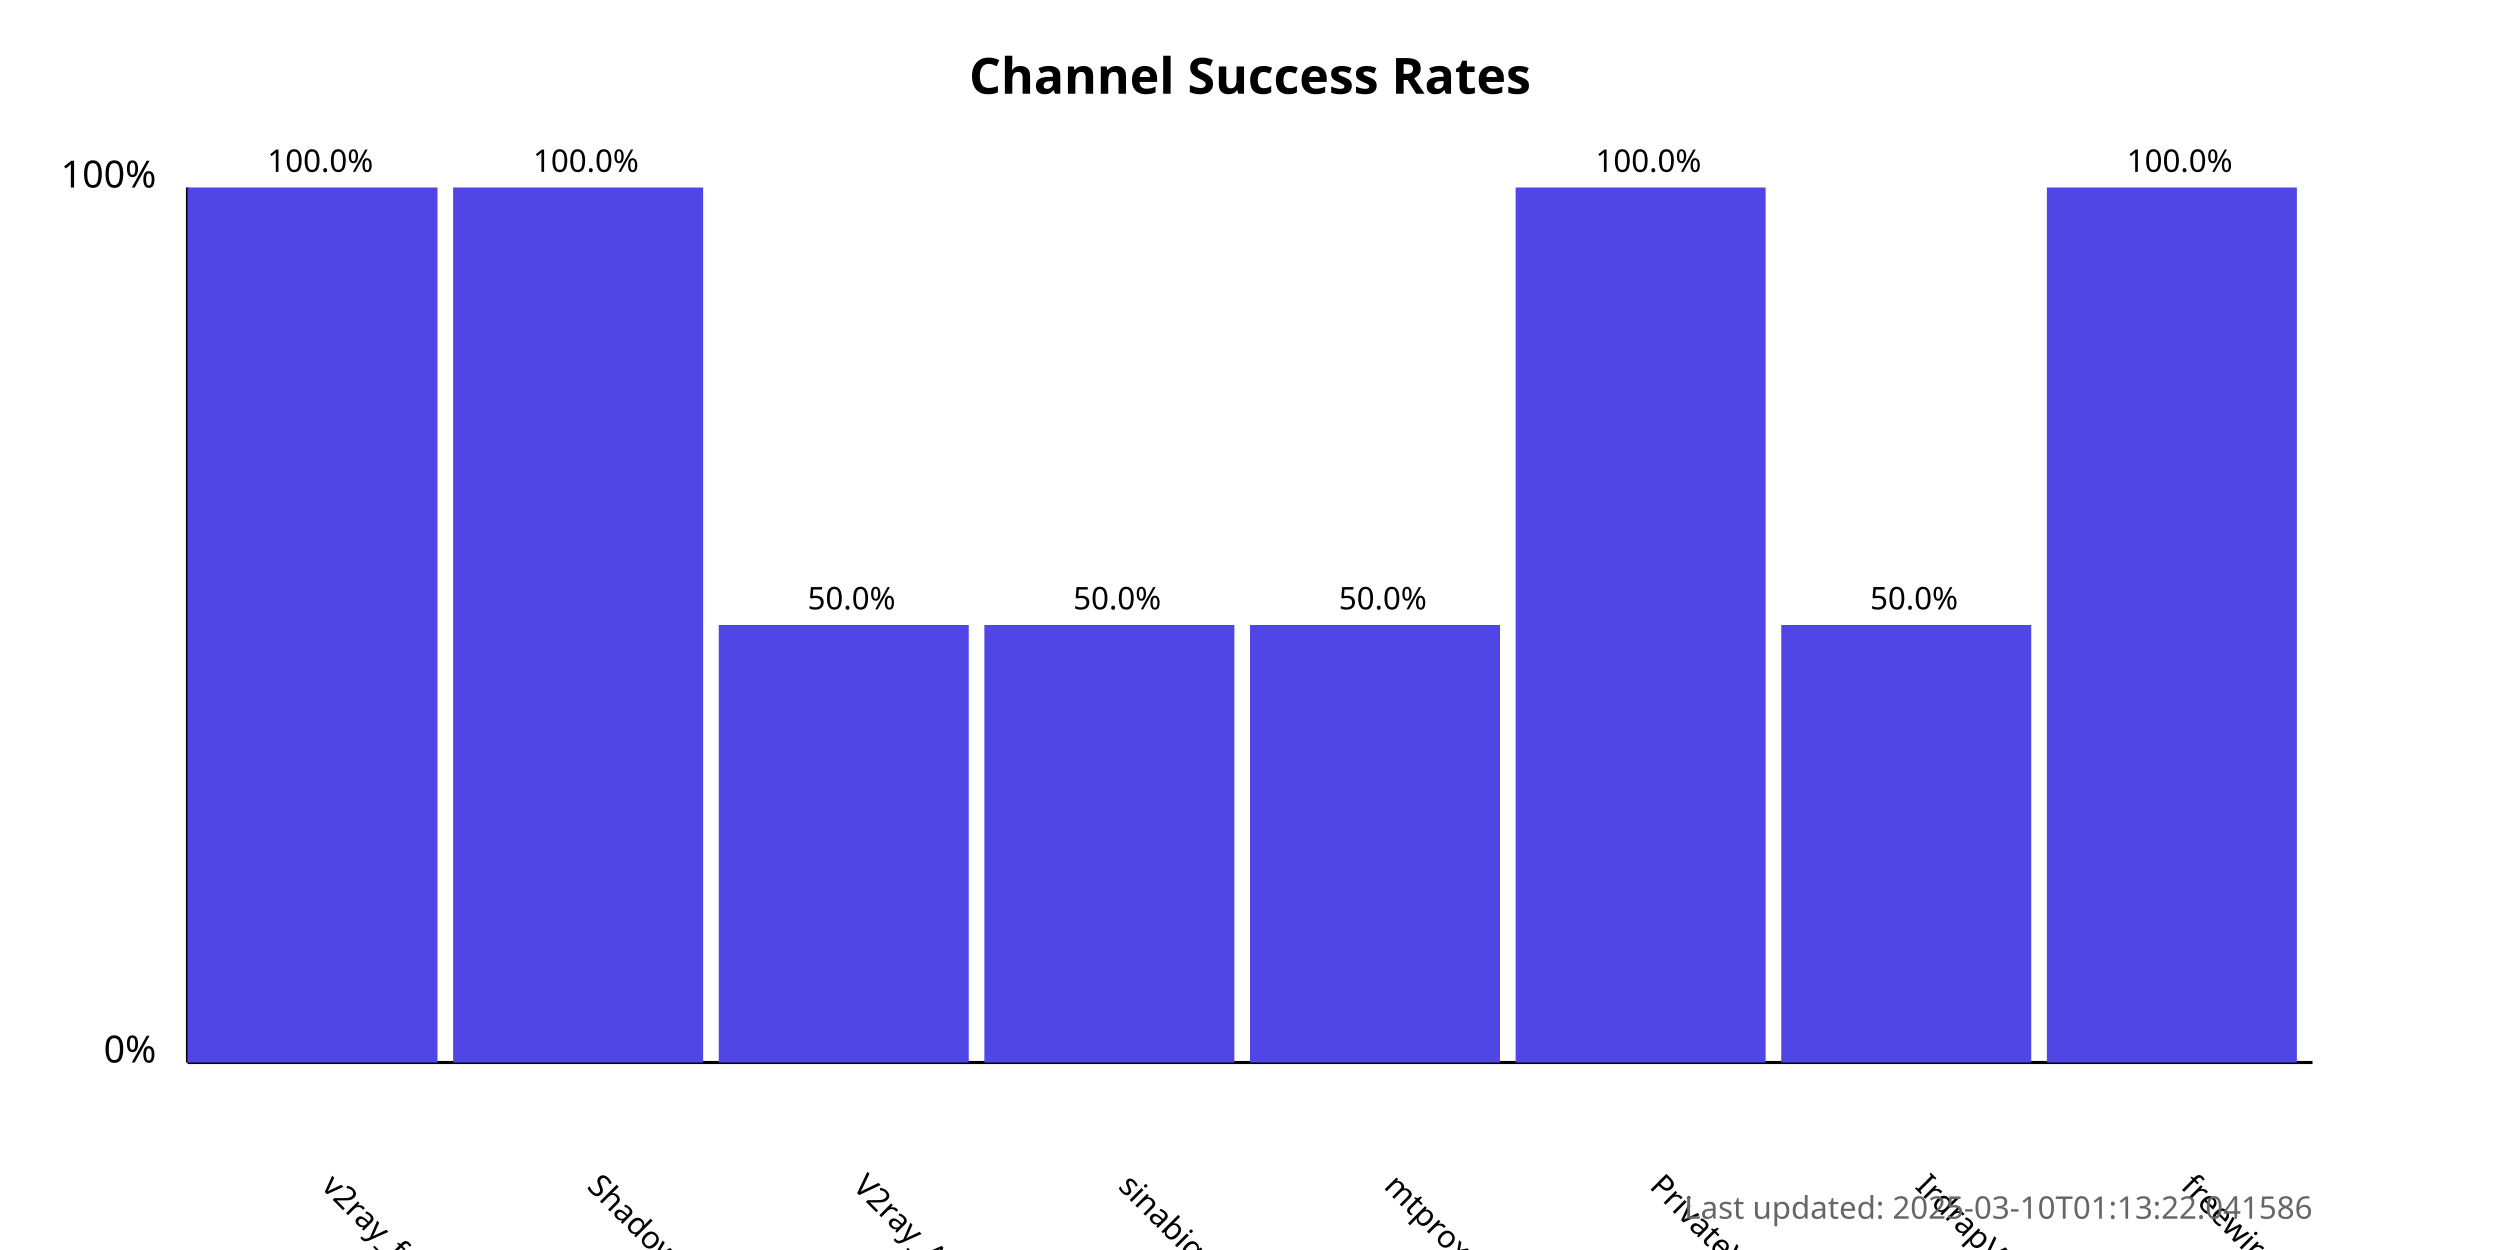
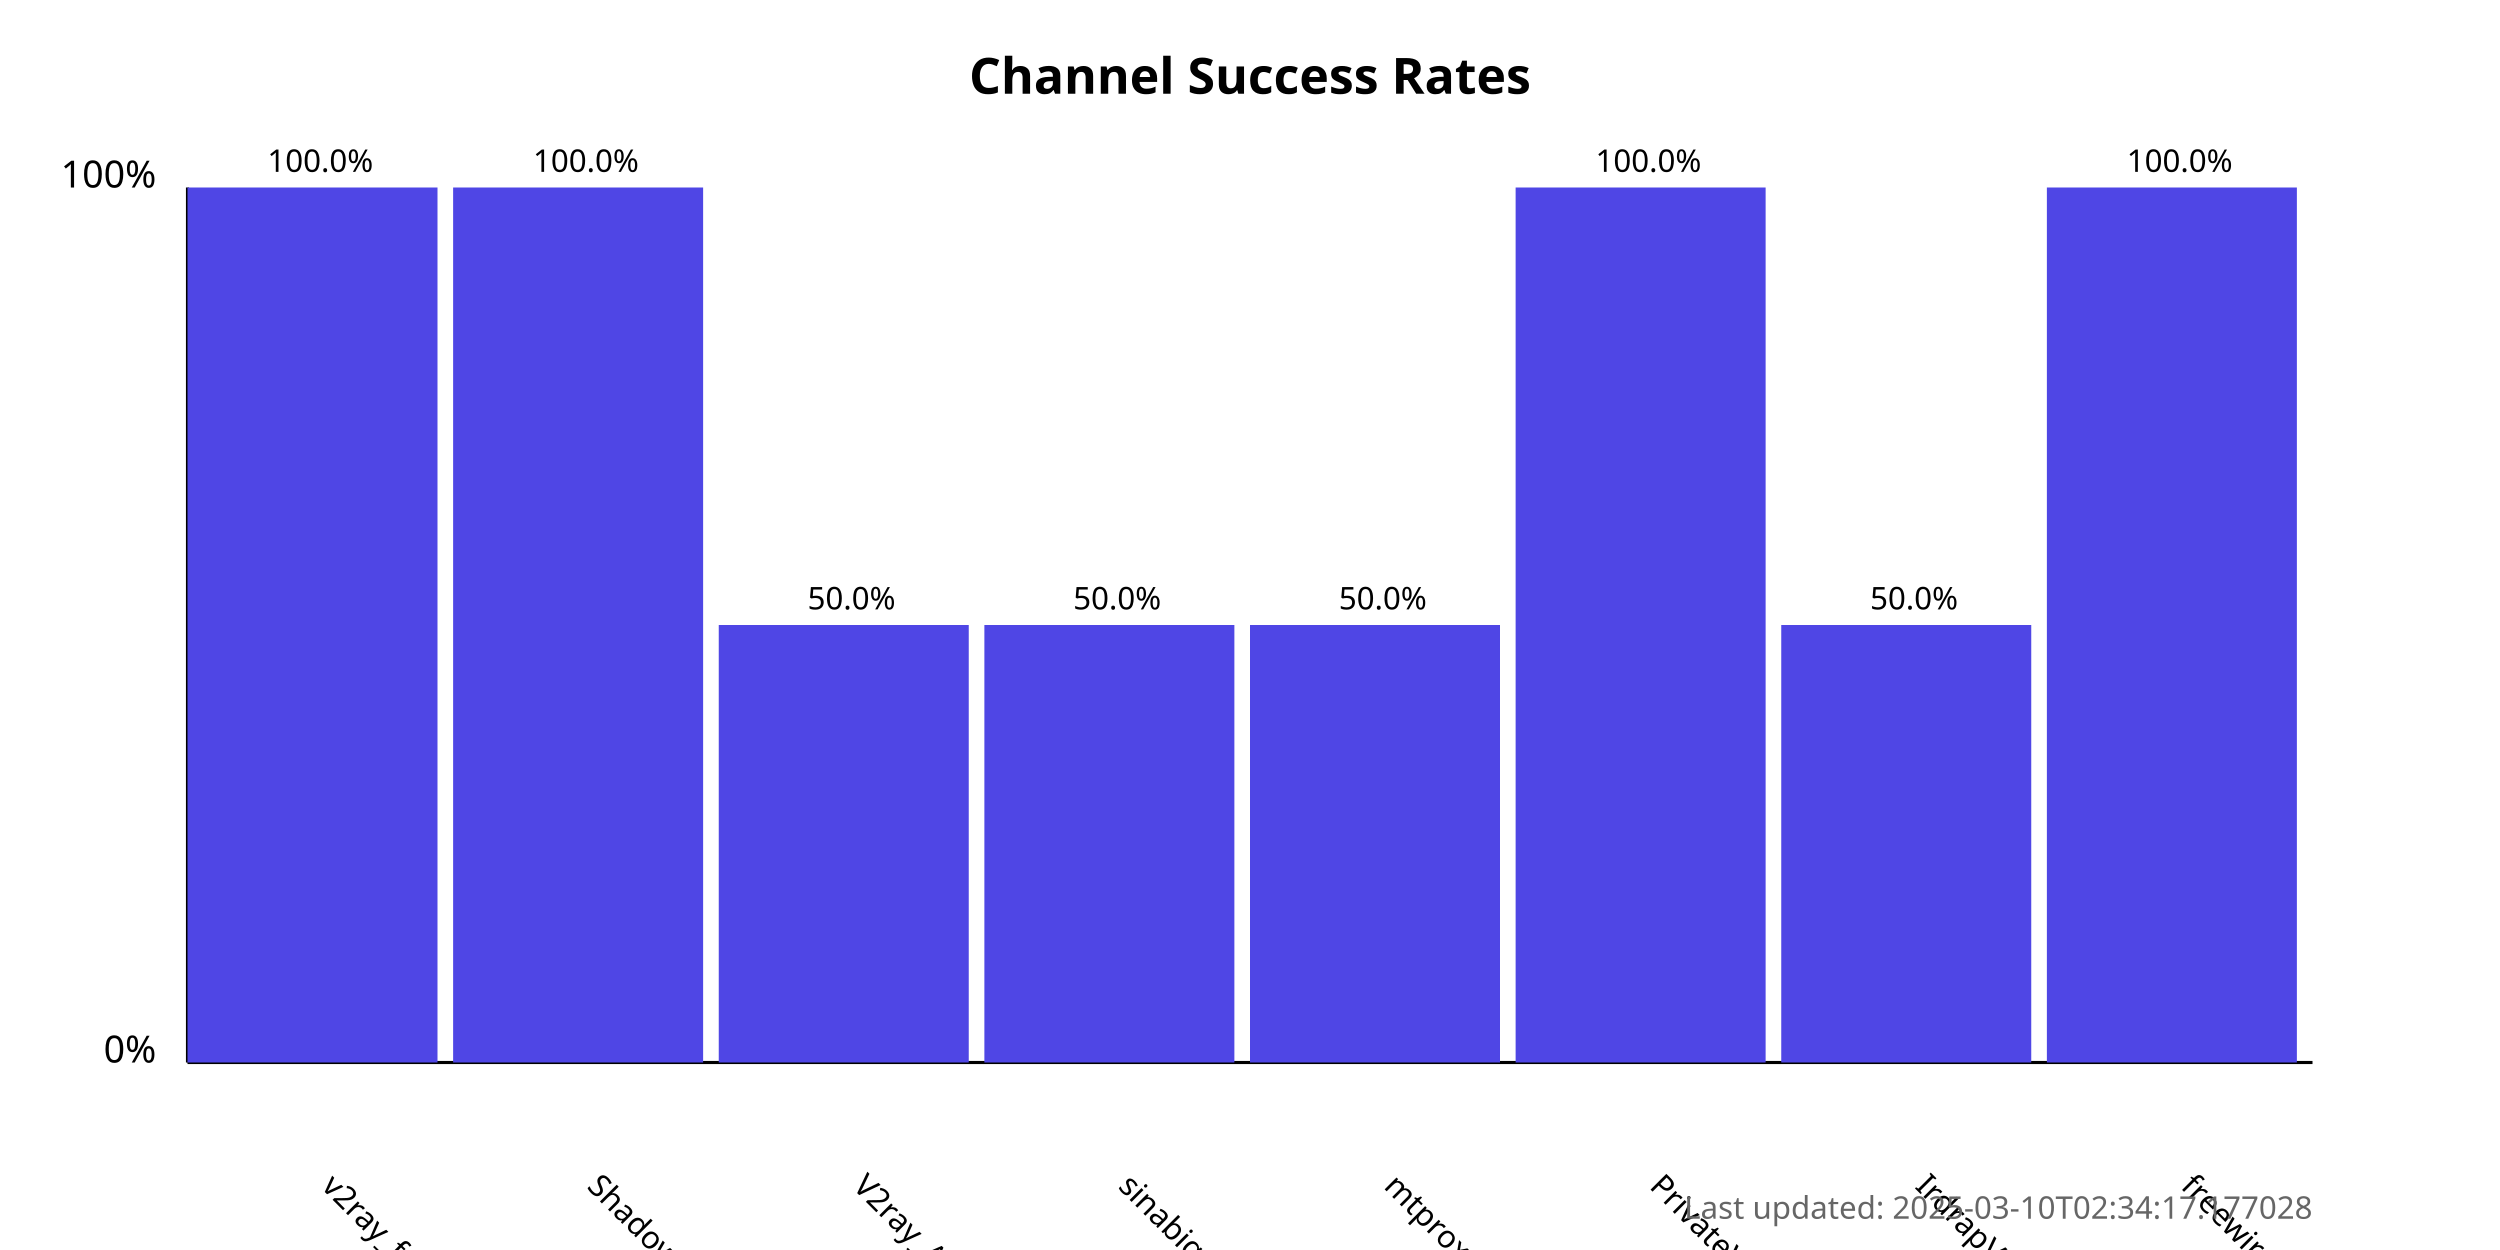
<svg xmlns="http://www.w3.org/2000/svg" width="800" height="400">
  <style>
            .chart-title { font: bold 16px sans-serif; }
            .axis-label { font: 12px sans-serif; }
            .tick-label { font: 10px sans-serif; }
            .bar { fill: #4f46e5; }
            .bar:hover { fill: #6366f1; }
            .timestamp { font: 10px sans-serif; fill: #666; }
        </style>
  <text x="400.0" y="30" text-anchor="middle" class="chart-title">
            Channel Success Rates
        </text>
  <line x1="60" y1="340" x2="60" y2="60" stroke="black" stroke-width="1" />
  <line x1="60" y1="340" x2="740" y2="340" stroke="black" stroke-width="1" />
  <text x="50" y="340" text-anchor="end" class="axis-label">0%</text>
  <text x="50" y="60" text-anchor="end" class="axis-label">100%</text>
  <g>
    <rect x="60" y="60.0" width="80.0" height="280.0" class="bar" />
    <text x="102.5" y="380" transform="rotate(45, 102.5, 380)" text-anchor="start" class="tick-label">
                v2ray_free_conf
            </text>
    <text x="102.5" y="55.0" text-anchor="middle" class="tick-label">
                100.0%
            </text>
  </g>
  <g>
    <rect x="145.0" y="60.0" width="80.0" height="280.0" class="bar" />
    <text x="187.5" y="380" transform="rotate(45, 187.5, 380)" text-anchor="start" class="tick-label">
                ShadowProxy66
            </text>
    <text x="187.5" y="55.0" text-anchor="middle" class="tick-label">
                100.0%
            </text>
  </g>
  <g>
    <rect x="230.0" y="200.0" width="80.0" height="140.0" class="bar" />
    <text x="272.5" y="380" transform="rotate(45, 272.5, 380)" text-anchor="start" class="tick-label">
                V2ray_Alpha
            </text>
    <text x="272.5" y="195.0" text-anchor="middle" class="tick-label">
                50.0%
            </text>
  </g>
  <g>
    <rect x="315.0" y="200.0" width="80.0" height="140.0" class="bar" />
    <text x="357.5" y="380" transform="rotate(45, 357.5, 380)" text-anchor="start" class="tick-label">
                sinabigo
            </text>
    <text x="357.5" y="195.0" text-anchor="middle" class="tick-label">
                50.0%
            </text>
  </g>
  <g>
    <rect x="400.0" y="200.0" width="80.0" height="140.0" class="bar" />
    <text x="442.5" y="380" transform="rotate(45, 442.5, 380)" text-anchor="start" class="tick-label">
                mtproxy_lists
            </text>
    <text x="442.5" y="195.0" text-anchor="middle" class="tick-label">
                50.0%
            </text>
  </g>
  <g>
    <rect x="485.0" y="60.0" width="80.0" height="280.0" class="bar" />
    <text x="527.5" y="380" transform="rotate(45, 527.5, 380)" text-anchor="start" class="tick-label">
                PrivateVPNs
            </text>
    <text x="527.5" y="55.0" text-anchor="middle" class="tick-label">
                100.0%
            </text>
  </g>
  <g>
    <rect x="570.0" y="200.0" width="80.0" height="140.0" class="bar" />
    <text x="612.5" y="380" transform="rotate(45, 612.5, 380)" text-anchor="start" class="tick-label">
                IrdrapVPNnews
            </text>
    <text x="612.5" y="195.0" text-anchor="middle" class="tick-label">
                50.0%
            </text>
  </g>
  <g>
    <rect x="655.0" y="60.0" width="80.0" height="280.0" class="bar" />
    <text x="697.5" y="380" transform="rotate(45, 697.5, 380)" text-anchor="start" class="tick-label">
                freewireguard
            </text>
    <text x="697.5" y="55.0" text-anchor="middle" class="tick-label">
                100.0%
            </text>
  </g>
  <text x="740" y="390" text-anchor="end" class="timestamp">
-             Last updated: 2025-03-10T01:13:22.041586
+             Last updated: 2025-03-10T02:34:17.177028
        </text>
</svg>
